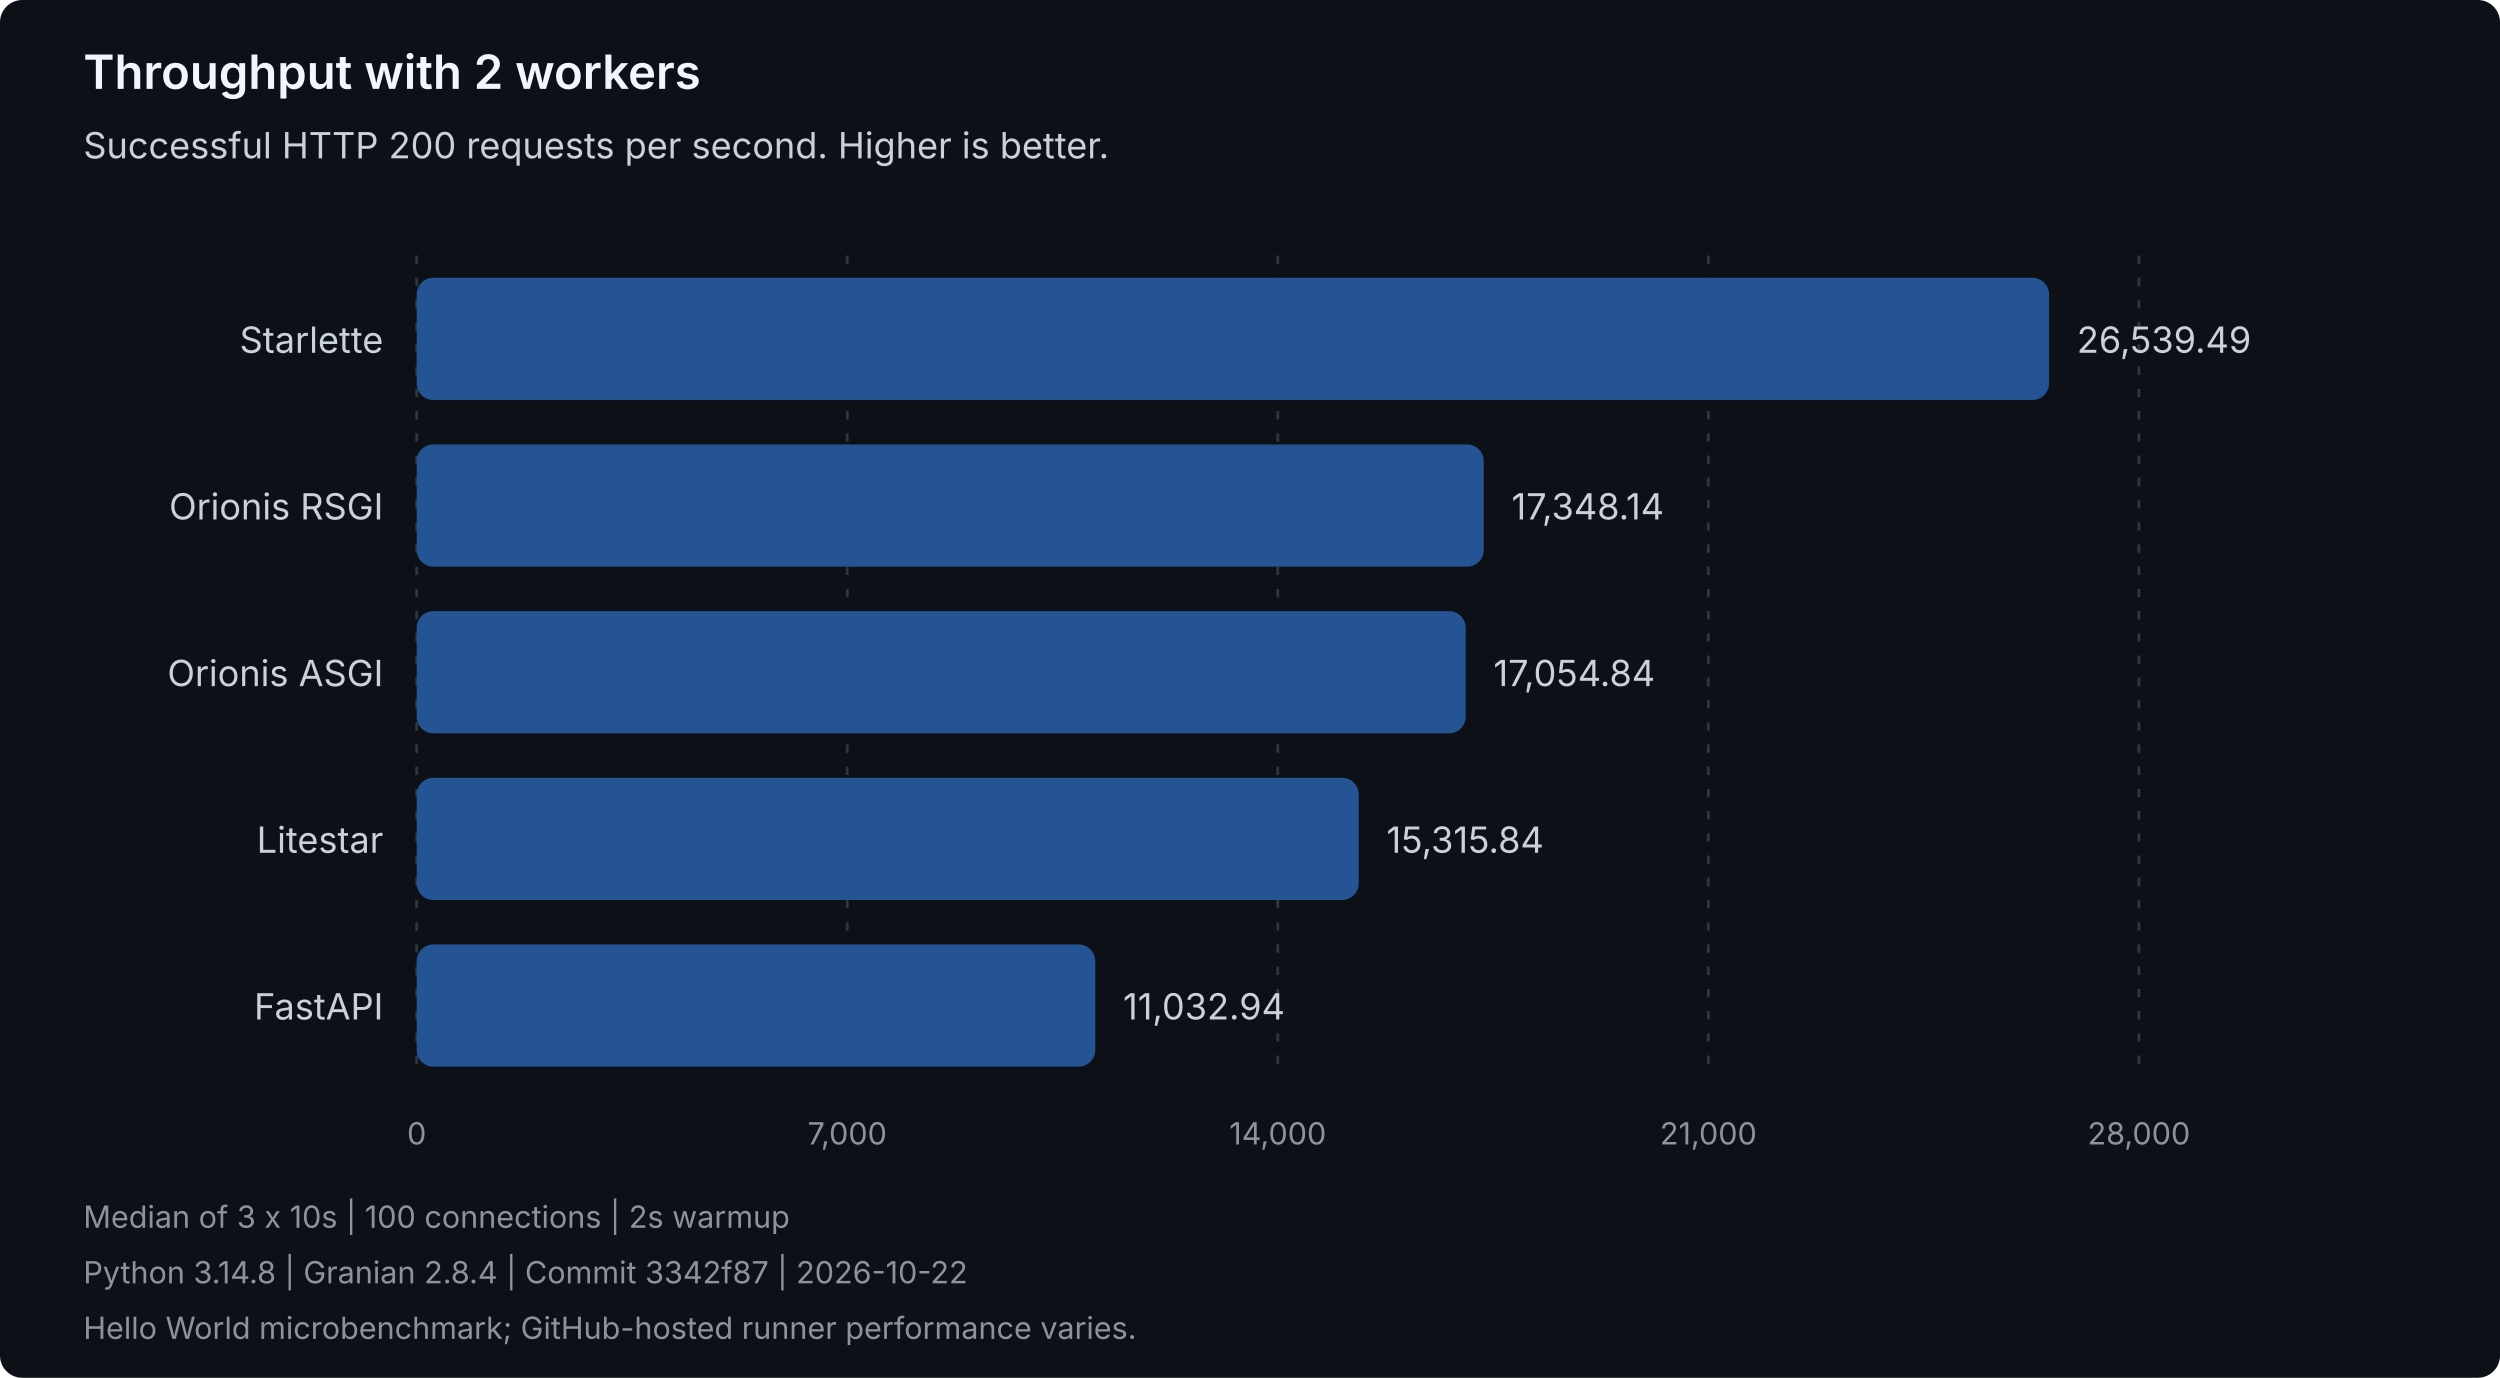
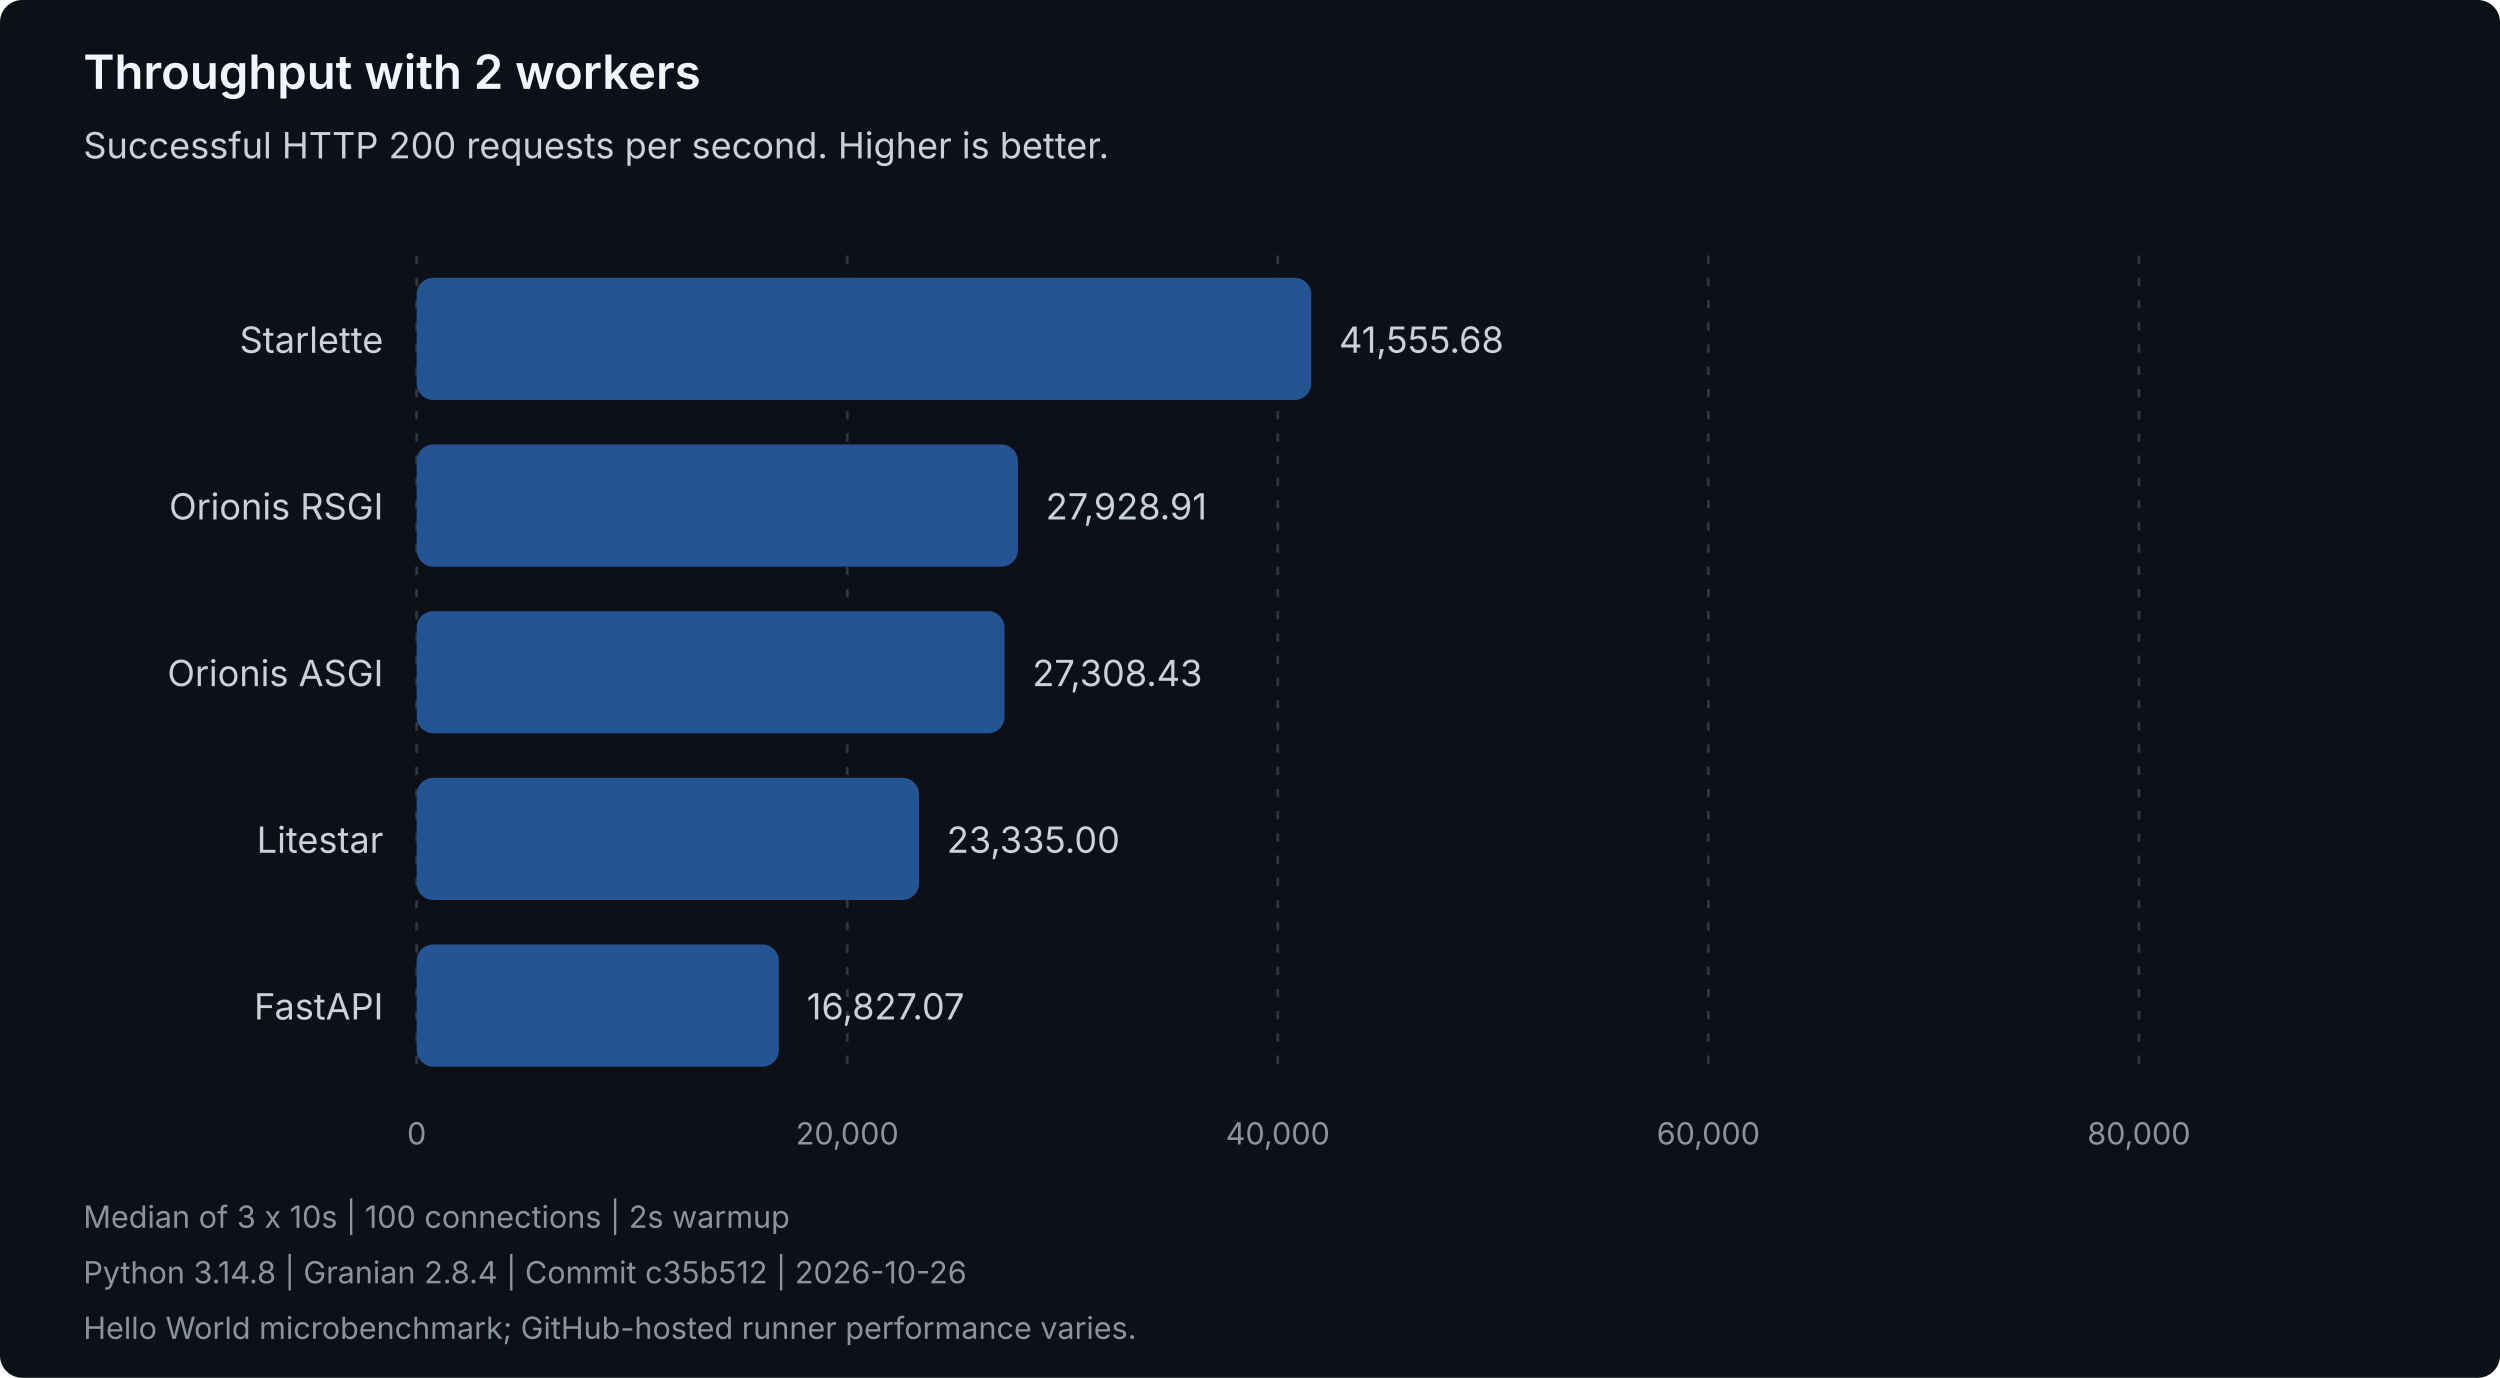
<svg xmlns="http://www.w3.org/2000/svg" width="900" height="496" viewBox="0 0 900 496" role="img" aria-labelledby="title description">
  <style>
text { font-family: system-ui, -apple-system, 'Segoe UI', sans-serif; }
.heading { fill: #f0f6fc; font-size: 17px; font-weight: 600; }
.label { fill: #c9d1d9; font-size: 13px; }
.muted { fill: #8b949e; font-size: 11px; }
.grid { stroke: #30363d; stroke-dasharray: 3 5; }
.bar { fill: #245493; }
</style>
  <rect width="900" height="496" rx="8" fill="#0d1117" />
  <text class="heading" x="30" y="32">Throughput with 2 workers</text>
  <text class="label" x="30" y="57">Successful HTTP 200 requests per second. Higher is better.</text>
  <line class="grid" x1="150.00" y1="92" x2="150.00" y2="388" />
  <text class="muted" x="150.00" y="412" text-anchor="middle">0</text>
  <line class="grid" x1="305.00" y1="92" x2="305.00" y2="388" />
-   <text class="muted" x="305.00" y="412" text-anchor="middle">7,000</text>
+   <text class="muted" x="305.00" y="412" text-anchor="middle">20,000</text>
  <line class="grid" x1="460.00" y1="92" x2="460.00" y2="388" />
-   <text class="muted" x="460.00" y="412" text-anchor="middle">14,000</text>
+   <text class="muted" x="460.00" y="412" text-anchor="middle">40,000</text>
  <line class="grid" x1="615.00" y1="92" x2="615.00" y2="388" />
-   <text class="muted" x="615.00" y="412" text-anchor="middle">21,000</text>
+   <text class="muted" x="615.00" y="412" text-anchor="middle">60,000</text>
  <line class="grid" x1="770.00" y1="92" x2="770.00" y2="388" />
-   <text class="muted" x="770.00" y="412" text-anchor="middle">28,000</text>
+   <text class="muted" x="770.00" y="412" text-anchor="middle">80,000</text>
  <g data-framework="starlette">
    <text class="label" x="138" y="127" text-anchor="end">Starlette</text>
-     <rect class="bar" x="150" y="100" width="587.66" height="44" rx="6" />
-     <text class="label" x="747.66" y="127">26,539.49</text>
+     <rect class="bar" x="150" y="100" width="322.06" height="44" rx="6" />
+     <text class="label" x="482.06" y="127">41,555.68</text>
  </g>
  <g data-framework="orionis-rsgi">
    <text class="label" x="138" y="187" text-anchor="end">Orionis RSGI</text>
-     <rect class="bar" x="150" y="160" width="384.14" height="44" rx="6" />
-     <text class="label" x="544.14" y="187">17,348.14</text>
+     <rect class="bar" x="150" y="160" width="216.45" height="44" rx="6" />
+     <text class="label" x="376.45" y="187">27,928.91</text>
  </g>
  <g data-framework="orionis-asgi">
    <text class="label" x="138" y="247" text-anchor="end">Orionis ASGI</text>
-     <rect class="bar" x="150" y="220" width="377.64" height="44" rx="6" />
-     <text class="label" x="537.64" y="247">17,054.84</text>
+     <rect class="bar" x="150" y="220" width="211.64" height="44" rx="6" />
+     <text class="label" x="371.64" y="247">27,308.43</text>
  </g>
  <g data-framework="litestar">
    <text class="label" x="138" y="307" text-anchor="end">Litestar</text>
-     <rect class="bar" x="150" y="280" width="339.14" height="44" rx="6" />
-     <text class="label" x="499.14" y="307">15,315.84</text>
+     <rect class="bar" x="150" y="280" width="180.85" height="44" rx="6" />
+     <text class="label" x="340.85" y="307">23,335.00</text>
  </g>
  <g data-framework="fastapi">
    <text class="label" x="138" y="367" text-anchor="end">FastAPI</text>
-     <rect class="bar" x="150" y="340" width="244.30" height="44" rx="6" />
-     <text class="label" x="404.30" y="367">11,032.94</text>
+     <rect class="bar" x="150" y="340" width="130.41" height="44" rx="6" />
+     <text class="label" x="290.41" y="367">16,827.07</text>
  </g>
  <text class="muted" x="30" y="442">Median of 3 x 10s | 100 connections | 2s warmup</text>
-   <text class="muted" x="30" y="462">Python 3.14.8 | Granian 2.8.4 | Commit 3342f87 | 2026-10-22</text>
+   <text class="muted" x="30" y="462">Python 3.14.8 | Granian 2.8.4 | Commit c35b512 | 2026-10-26</text>
  <text class="muted" x="30" y="482">Hello World microbenchmark; GitHub-hosted runner performance varies.</text>
</svg>
